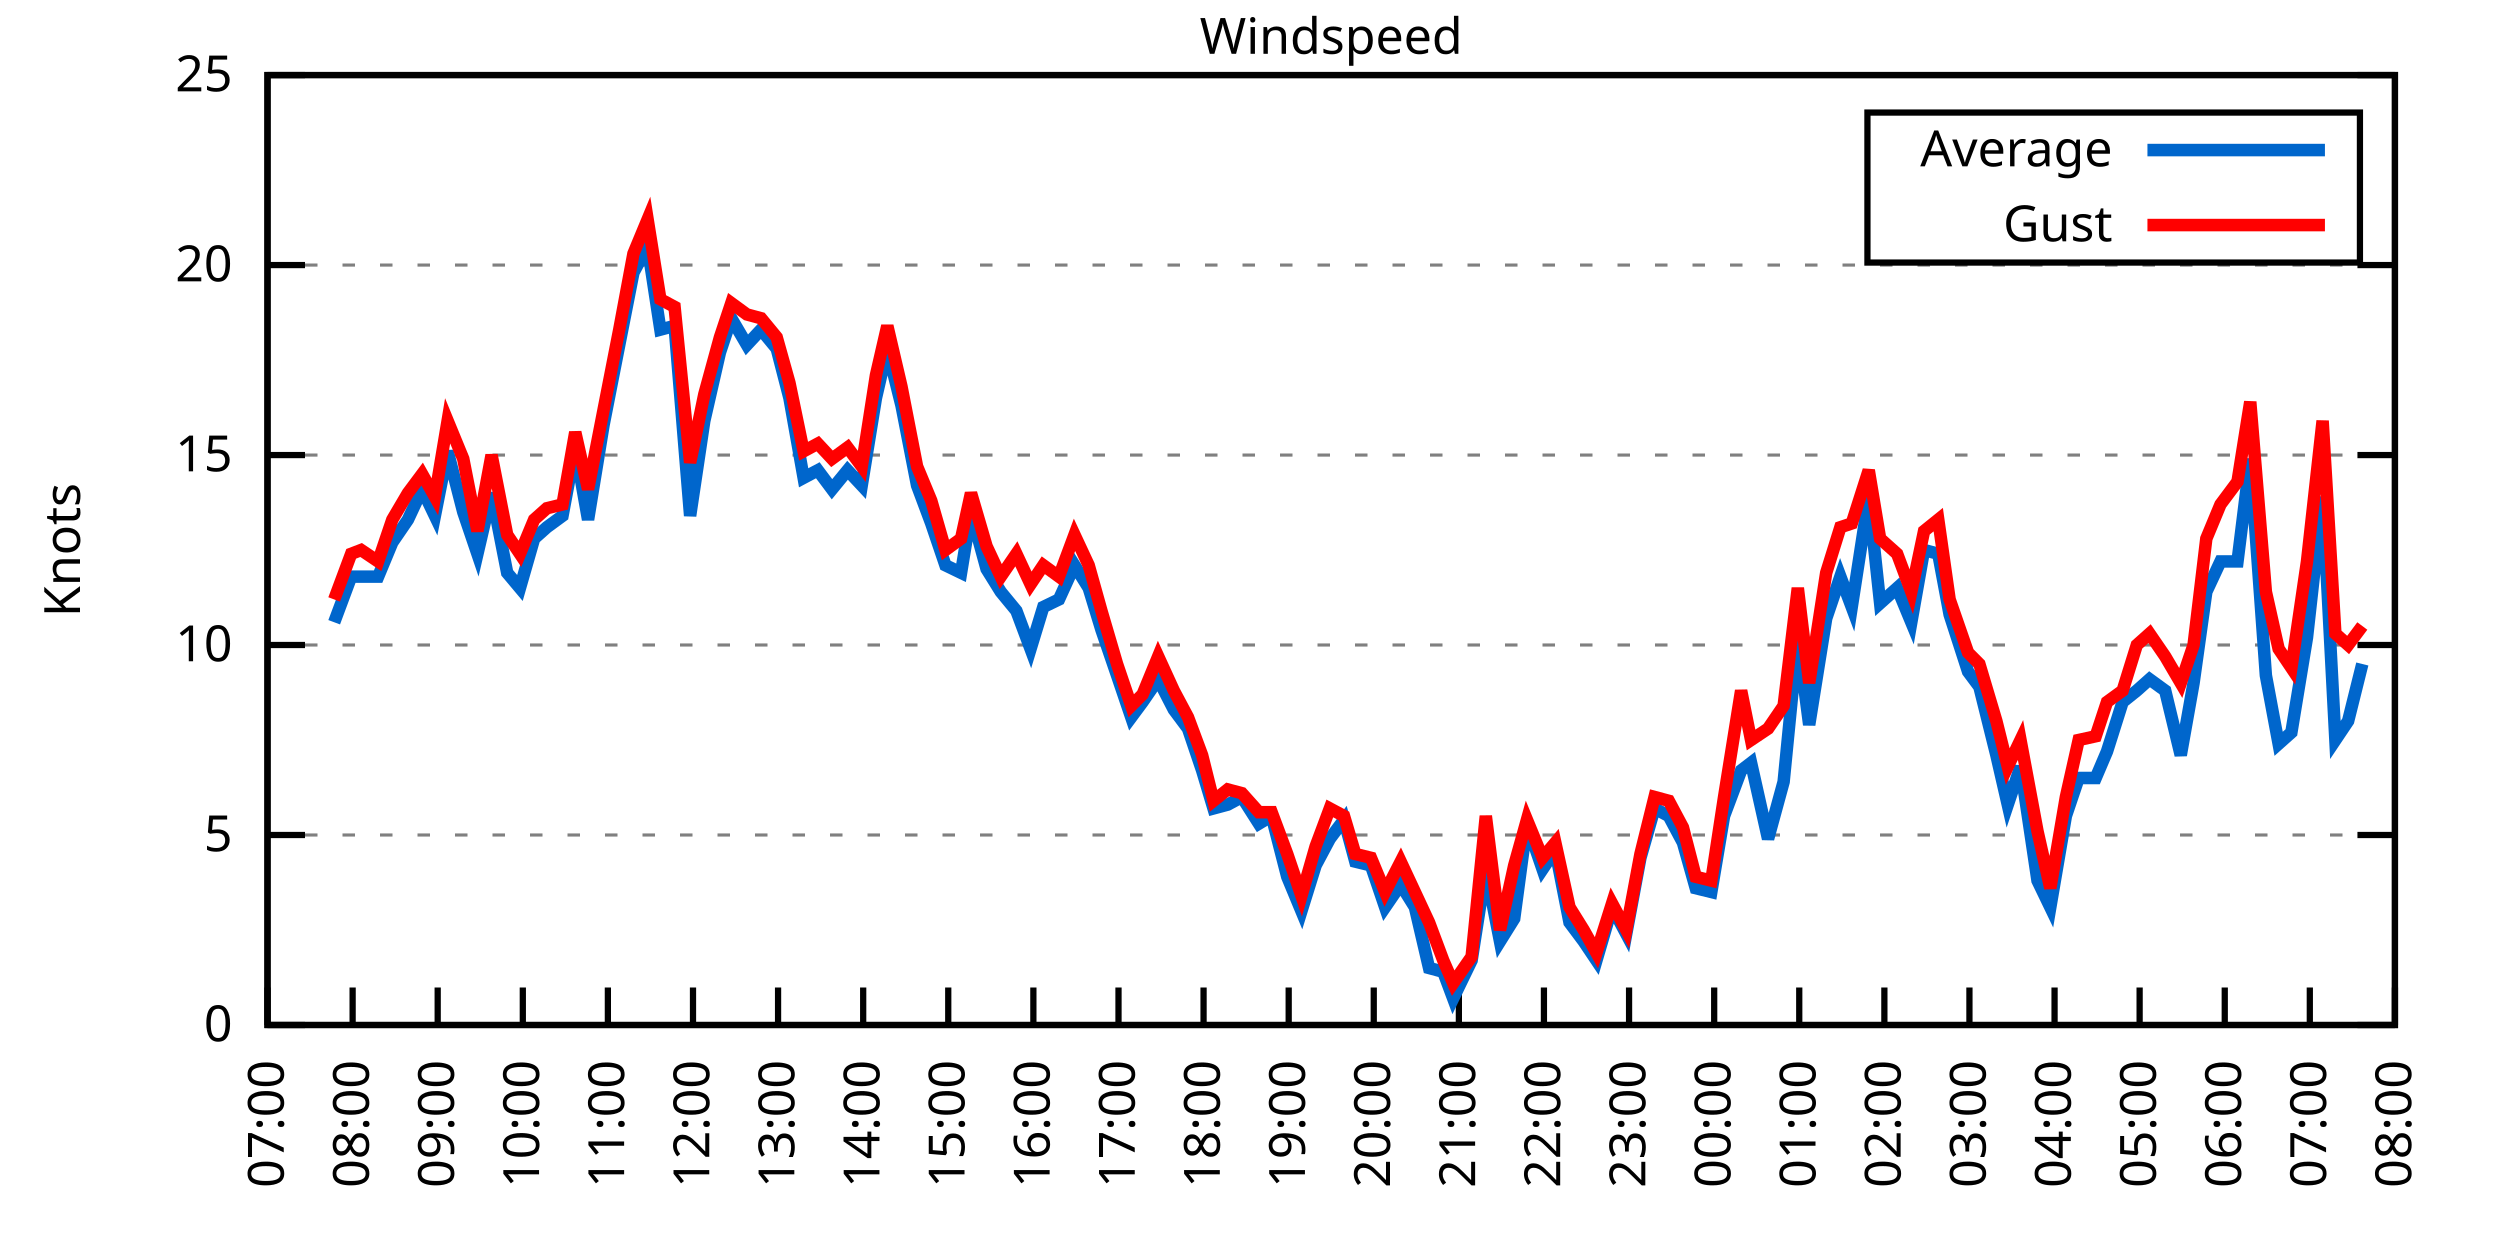
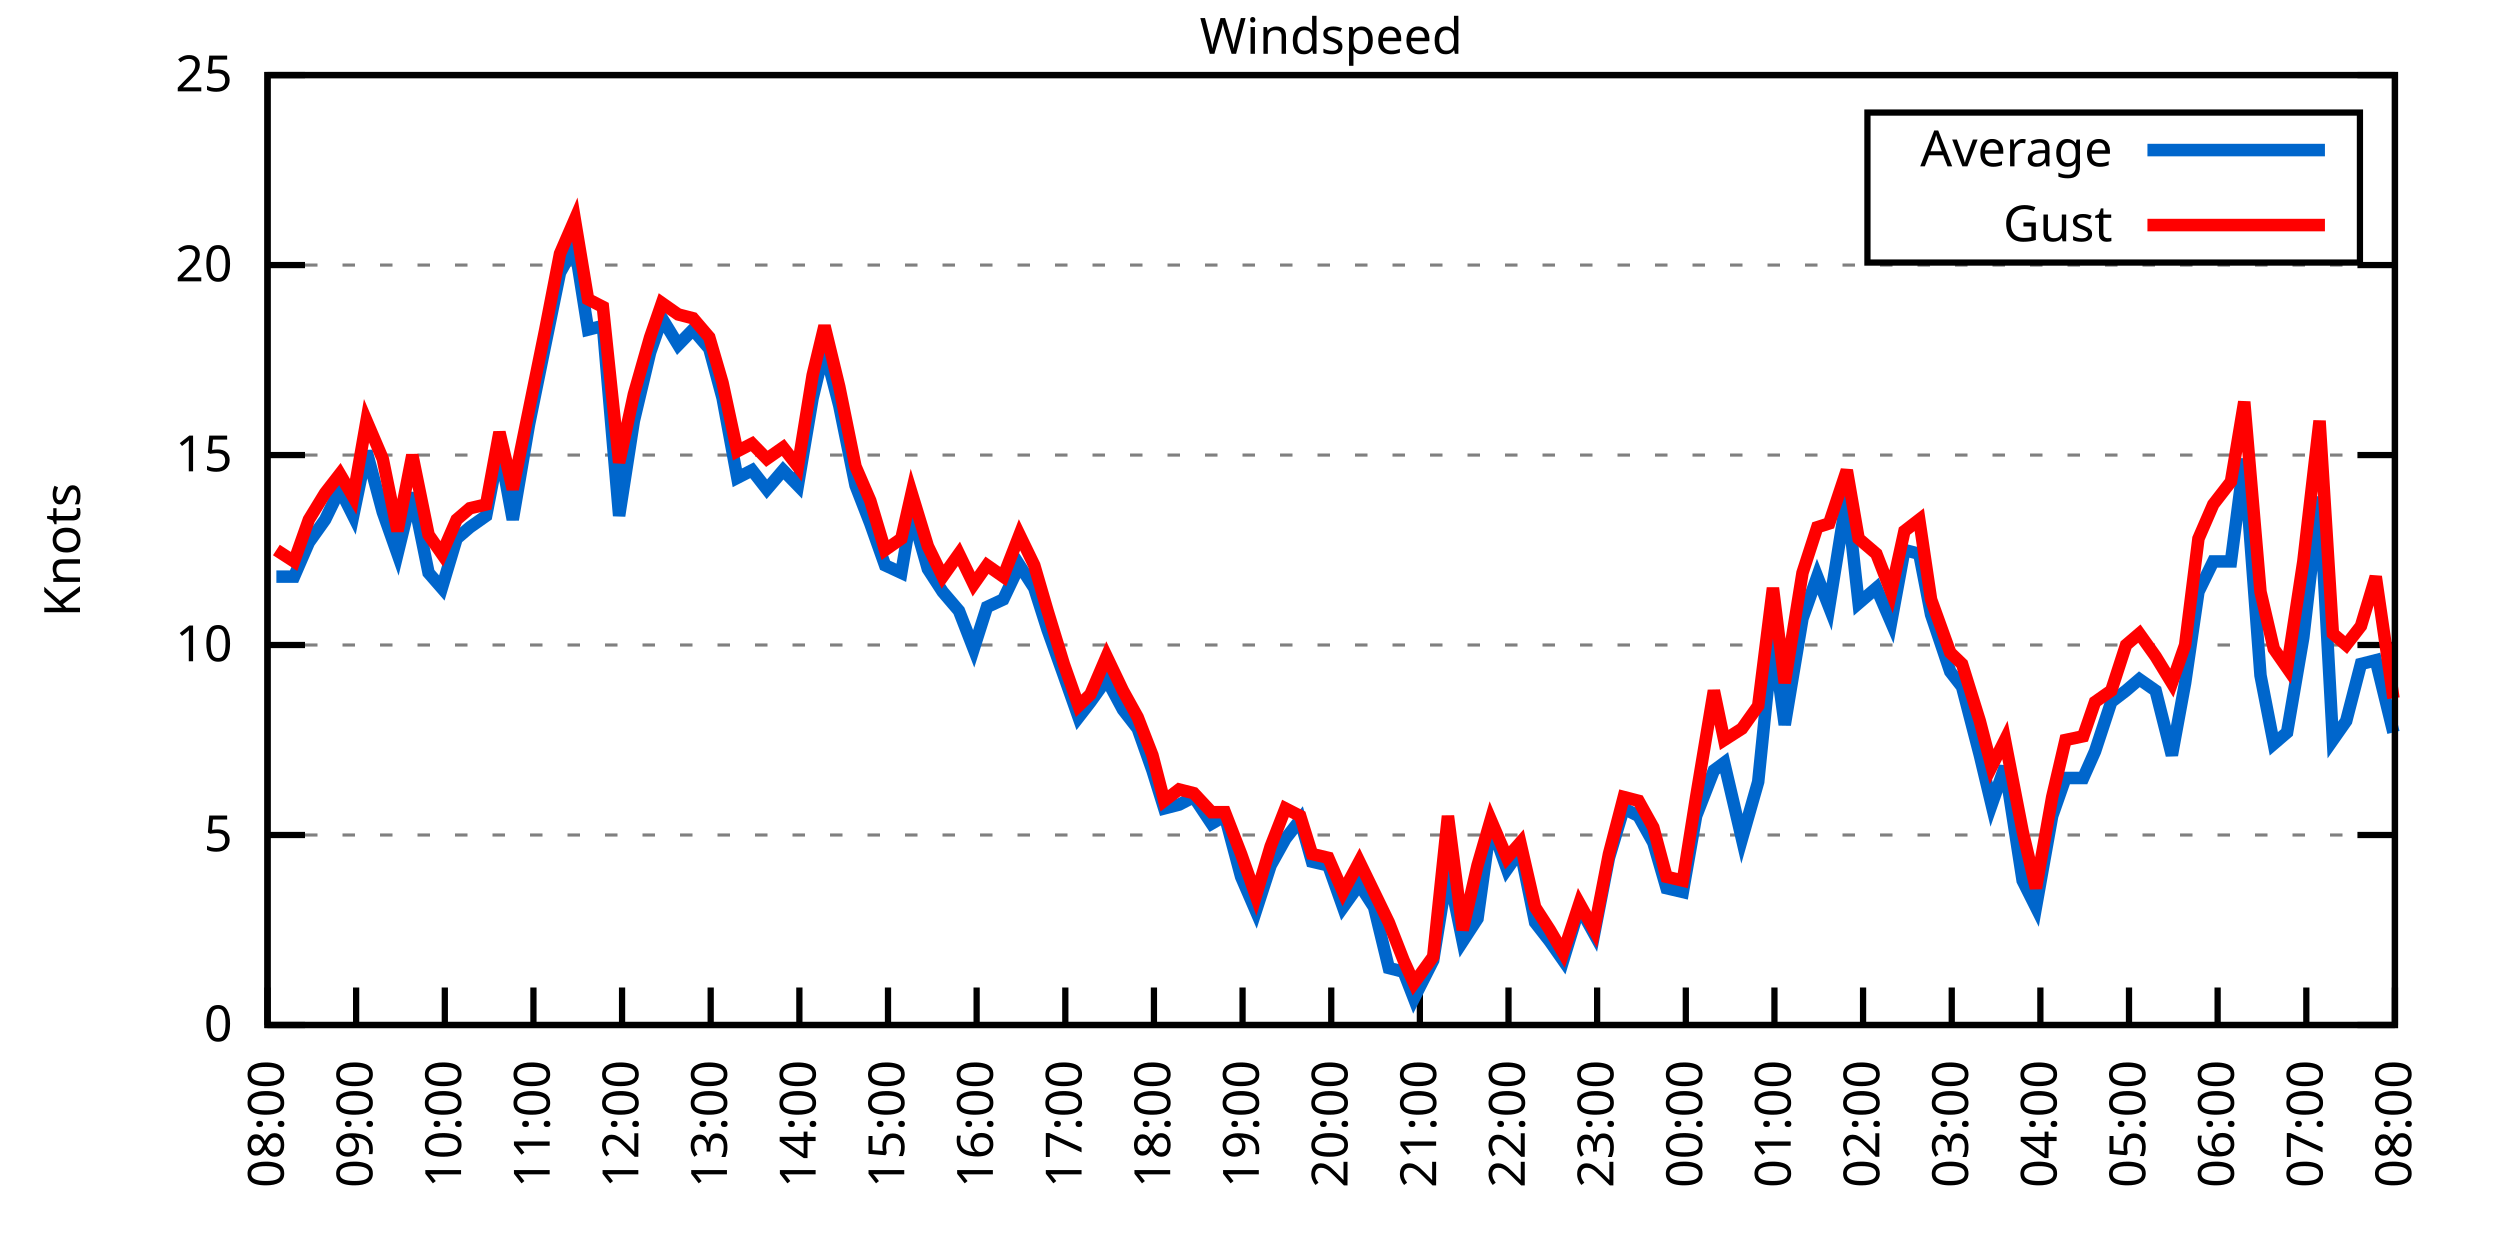
<svg xmlns="http://www.w3.org/2000/svg" xmlns:xlink="http://www.w3.org/1999/xlink" width="400" height="200" viewBox="0 0 400 200">
  <g id="gnuplot_canvas">
    <rect x="0" y="0" width="400" height="200" fill="none" />
    <defs>
      <circle id="gpDot" r="0.5" stroke-width="0.5" stroke="currentColor" />
      <path id="gpPt0" stroke-width="0.333" stroke="currentColor" d="M-1,0 h2 M0,-1 v2" />
      <path id="gpPt1" stroke-width="0.333" stroke="currentColor" d="M-1,-1 L1,1 M1,-1 L-1,1" />
      <path id="gpPt2" stroke-width="0.333" stroke="currentColor" d="M-1,0 L1,0 M0,-1 L0,1 M-1,-1 L1,1 M-1,1 L1,-1" />
      <rect id="gpPt3" stroke-width="0.333" stroke="currentColor" x="-1" y="-1" width="2" height="2" />
      <rect id="gpPt4" stroke-width="0.333" stroke="currentColor" fill="currentColor" x="-1" y="-1" width="2" height="2" />
      <circle id="gpPt5" stroke-width="0.333" stroke="currentColor" cx="0" cy="0" r="1" />
      <use xlink:href="#gpPt5" id="gpPt6" fill="currentColor" stroke="none" />
      <path id="gpPt7" stroke-width="0.333" stroke="currentColor" d="M0,-1.33 L-1.33,0.67 L1.33,0.67 z" />
      <use xlink:href="#gpPt7" id="gpPt8" fill="currentColor" stroke="none" />
      <use xlink:href="#gpPt7" id="gpPt9" stroke="currentColor" transform="rotate(180)" />
      <use xlink:href="#gpPt9" id="gpPt10" fill="currentColor" stroke="none" />
      <use xlink:href="#gpPt3" id="gpPt11" stroke="currentColor" transform="rotate(45)" />
      <use xlink:href="#gpPt11" id="gpPt12" fill="currentColor" stroke="none" />
      <path id="gpPt13" stroke-width="0.333" stroke="currentColor" d="M0,1.330 L1.265,0.411 L0.782,-1.067 L-0.782,-1.076 L-1.265,0.411 z" />
      <use xlink:href="#gpPt13" id="gpPt14" fill="currentColor" stroke="none" />
      <filter id="textbox" filterUnits="objectBoundingBox" x="0" y="0" height="1" width="1">
        <feFlood flood-color="white" flood-opacity="1" result="bgnd" />
        <feComposite in="SourceGraphic" in2="bgnd" operator="atop" />
      </filter>
      <filter id="greybox" filterUnits="objectBoundingBox" x="0" y="0" height="1" width="1">
        <feFlood flood-color="lightgrey" flood-opacity="1" result="grey" />
        <feComposite in="SourceGraphic" in2="grey" operator="atop" />
      </filter>
    </defs>
    <g fill="none" color="white" stroke="currentColor" stroke-width="1.00" stroke-linecap="butt" stroke-linejoin="miter">
</g>
    <g fill="none" color="black" stroke="currentColor" stroke-width="1.00" stroke-linecap="butt" stroke-linejoin="miter">
      <g stroke="none" shape-rendering="crispEdges">
        <polygon fill="rgb(255, 255, 255)" points="42.80,164.00 383.18,164.00 383.18,12.02 42.80,12.02 " />
      </g>
    </g>
    <g fill="none" color="black" stroke="currentColor" stroke-width="1.00" stroke-linecap="butt" stroke-linejoin="miter">
</g>
    <g fill="none" color="black" stroke="black" stroke-width="0.50" stroke-linecap="butt" stroke-linejoin="miter">
</g>
    <g fill="none" color="gray" stroke="currentColor" stroke-width="0.50" stroke-linecap="butt" stroke-linejoin="miter">
      <path stroke="gray" stroke-dasharray="2,4" class="gridline" d="M42.80,164.00 L383.19,164.00  " />
    </g>
    <g fill="none" color="gray" stroke="gray" stroke-width="1.00" stroke-linecap="butt" stroke-linejoin="miter">
</g>
    <g fill="none" color="black" stroke="currentColor" stroke-width="1.00" stroke-linecap="butt" stroke-linejoin="miter">
      <path stroke="black" d="M42.80,164.00 L48.80,164.00 M383.19,164.00 L377.19,164.00  " />
      <g transform="translate(37.20,166.60)" stroke="none" fill="black" font-family="Sans" font-size="8.00" text-anchor="end">
        <text>
          <tspan font-family="Sans"> 0</tspan>
        </text>
      </g>
    </g>
    <g fill="none" color="black" stroke="currentColor" stroke-width="1.00" stroke-linecap="butt" stroke-linejoin="miter">
</g>
    <g fill="none" color="black" stroke="black" stroke-width="0.50" stroke-linecap="butt" stroke-linejoin="miter">
</g>
    <g fill="none" color="gray" stroke="currentColor" stroke-width="0.50" stroke-linecap="butt" stroke-linejoin="miter">
      <path stroke="gray" stroke-dasharray="2,4" class="gridline" d="M42.80,133.60 L383.19,133.60  " />
    </g>
    <g fill="none" color="gray" stroke="gray" stroke-width="1.00" stroke-linecap="butt" stroke-linejoin="miter">
</g>
    <g fill="none" color="black" stroke="currentColor" stroke-width="1.00" stroke-linecap="butt" stroke-linejoin="miter">
      <path stroke="black" d="M42.80,133.60 L48.80,133.60 M383.19,133.60 L377.19,133.60  " />
      <g transform="translate(37.20,136.20)" stroke="none" fill="black" font-family="Sans" font-size="8.00" text-anchor="end">
        <text>
          <tspan font-family="Sans"> 5</tspan>
        </text>
      </g>
    </g>
    <g fill="none" color="black" stroke="currentColor" stroke-width="1.00" stroke-linecap="butt" stroke-linejoin="miter">
</g>
    <g fill="none" color="black" stroke="black" stroke-width="0.50" stroke-linecap="butt" stroke-linejoin="miter">
</g>
    <g fill="none" color="gray" stroke="currentColor" stroke-width="0.50" stroke-linecap="butt" stroke-linejoin="miter">
      <path stroke="gray" stroke-dasharray="2,4" class="gridline" d="M42.80,103.20 L383.19,103.20  " />
    </g>
    <g fill="none" color="gray" stroke="gray" stroke-width="1.00" stroke-linecap="butt" stroke-linejoin="miter">
</g>
    <g fill="none" color="black" stroke="currentColor" stroke-width="1.00" stroke-linecap="butt" stroke-linejoin="miter">
      <path stroke="black" d="M42.80,103.20 L48.80,103.20 M383.19,103.20 L377.19,103.20  " />
      <g transform="translate(37.20,105.80)" stroke="none" fill="black" font-family="Sans" font-size="8.00" text-anchor="end">
        <text>
          <tspan font-family="Sans"> 10</tspan>
        </text>
      </g>
    </g>
    <g fill="none" color="black" stroke="currentColor" stroke-width="1.00" stroke-linecap="butt" stroke-linejoin="miter">
</g>
    <g fill="none" color="black" stroke="black" stroke-width="0.50" stroke-linecap="butt" stroke-linejoin="miter">
</g>
    <g fill="none" color="gray" stroke="currentColor" stroke-width="0.50" stroke-linecap="butt" stroke-linejoin="miter">
      <path stroke="gray" stroke-dasharray="2,4" class="gridline" d="M42.80,72.81 L383.19,72.81  " />
    </g>
    <g fill="none" color="gray" stroke="gray" stroke-width="1.00" stroke-linecap="butt" stroke-linejoin="miter">
</g>
    <g fill="none" color="black" stroke="currentColor" stroke-width="1.00" stroke-linecap="butt" stroke-linejoin="miter">
      <path stroke="black" d="M42.80,72.81 L48.80,72.81 M383.19,72.81 L377.19,72.81  " />
      <g transform="translate(37.20,75.41)" stroke="none" fill="black" font-family="Sans" font-size="8.00" text-anchor="end">
        <text>
          <tspan font-family="Sans"> 15</tspan>
        </text>
      </g>
    </g>
    <g fill="none" color="black" stroke="currentColor" stroke-width="1.00" stroke-linecap="butt" stroke-linejoin="miter">
</g>
    <g fill="none" color="black" stroke="black" stroke-width="0.50" stroke-linecap="butt" stroke-linejoin="miter">
</g>
    <g fill="none" color="gray" stroke="currentColor" stroke-width="0.50" stroke-linecap="butt" stroke-linejoin="miter">
      <path stroke="gray" stroke-dasharray="2,4" class="gridline" d="M42.80,42.41 L383.19,42.41  " />
    </g>
    <g fill="none" color="gray" stroke="gray" stroke-width="1.00" stroke-linecap="butt" stroke-linejoin="miter">
</g>
    <g fill="none" color="black" stroke="currentColor" stroke-width="1.00" stroke-linecap="butt" stroke-linejoin="miter">
      <path stroke="black" d="M42.80,42.41 L48.80,42.41 M383.19,42.41 L377.19,42.41  " />
      <g transform="translate(37.20,45.01)" stroke="none" fill="black" font-family="Sans" font-size="8.00" text-anchor="end">
        <text>
          <tspan font-family="Sans"> 20</tspan>
        </text>
      </g>
    </g>
    <g fill="none" color="black" stroke="currentColor" stroke-width="1.00" stroke-linecap="butt" stroke-linejoin="miter">
</g>
    <g fill="none" color="black" stroke="black" stroke-width="0.50" stroke-linecap="butt" stroke-linejoin="miter">
</g>
    <g fill="none" color="gray" stroke="currentColor" stroke-width="0.50" stroke-linecap="butt" stroke-linejoin="miter">
      <path stroke="gray" stroke-dasharray="2,4" class="gridline" d="M42.80,12.01 L383.19,12.01  " />
    </g>
    <g fill="none" color="gray" stroke="gray" stroke-width="1.00" stroke-linecap="butt" stroke-linejoin="miter">
</g>
    <g fill="none" color="black" stroke="currentColor" stroke-width="1.00" stroke-linecap="butt" stroke-linejoin="miter">
      <path stroke="black" d="M42.80,12.01 L48.80,12.01 M383.19,12.01 L377.19,12.01  " />
      <g transform="translate(37.20,14.61)" stroke="none" fill="black" font-family="Sans" font-size="8.00" text-anchor="end">
        <text>
          <tspan font-family="Sans"> 25</tspan>
        </text>
      </g>
    </g>
    <g fill="none" color="black" stroke="currentColor" stroke-width="1.00" stroke-linecap="butt" stroke-linejoin="miter">
      <path stroke="black" d="M42.80,164.00 L42.80,158.00  " />
      <g transform="translate(45.40,169.60) rotate(270.00)" stroke="none" fill="black" font-family="Sans" font-size="8.00" text-anchor="end">
        <text>
-           <tspan font-family="Sans">07:00</tspan>
-         </text>
-       </g>
-     </g>
-     <g fill="none" color="black" stroke="currentColor" stroke-width="1.00" stroke-linecap="butt" stroke-linejoin="miter">
-       <path stroke="black" d="M56.42,164.00 L56.42,158.00  " />
-       <g transform="translate(59.02,169.60) rotate(270.00)" stroke="none" fill="black" font-family="Sans" font-size="8.00" text-anchor="end">
-         <text>
          <tspan font-family="Sans">08:00</tspan>
        </text>
      </g>
    </g>
    <g fill="none" color="black" stroke="currentColor" stroke-width="1.00" stroke-linecap="butt" stroke-linejoin="miter">
-       <path stroke="black" d="M70.03,164.00 L70.03,158.00  " />
-       <g transform="translate(72.63,169.60) rotate(270.00)" stroke="none" fill="black" font-family="Sans" font-size="8.00" text-anchor="end">
+       <path stroke="black" d="M56.98,164.00 L56.98,158.00  " />
+       <g transform="translate(59.58,169.60) rotate(270.00)" stroke="none" fill="black" font-family="Sans" font-size="8.00" text-anchor="end">
        <text>
          <tspan font-family="Sans">09:00</tspan>
        </text>
      </g>
    </g>
    <g fill="none" color="black" stroke="currentColor" stroke-width="1.00" stroke-linecap="butt" stroke-linejoin="miter">
-       <path stroke="black" d="M83.65,164.00 L83.65,158.00  " />
-       <g transform="translate(86.25,169.60) rotate(270.00)" stroke="none" fill="black" font-family="Sans" font-size="8.00" text-anchor="end">
+       <path stroke="black" d="M71.17,164.00 L71.17,158.00  " />
+       <g transform="translate(73.77,169.60) rotate(270.00)" stroke="none" fill="black" font-family="Sans" font-size="8.00" text-anchor="end">
        <text>
          <tspan font-family="Sans">10:00</tspan>
        </text>
      </g>
    </g>
    <g fill="none" color="black" stroke="currentColor" stroke-width="1.00" stroke-linecap="butt" stroke-linejoin="miter">
-       <path stroke="black" d="M97.26,164.00 L97.26,158.00  " />
-       <g transform="translate(99.86,169.60) rotate(270.00)" stroke="none" fill="black" font-family="Sans" font-size="8.00" text-anchor="end">
+       <path stroke="black" d="M85.35,164.00 L85.35,158.00  " />
+       <g transform="translate(87.95,169.60) rotate(270.00)" stroke="none" fill="black" font-family="Sans" font-size="8.00" text-anchor="end">
        <text>
          <tspan font-family="Sans">11:00</tspan>
        </text>
      </g>
    </g>
    <g fill="none" color="black" stroke="currentColor" stroke-width="1.00" stroke-linecap="butt" stroke-linejoin="miter">
-       <path stroke="black" d="M110.88,164.00 L110.88,158.00  " />
-       <g transform="translate(113.48,169.60) rotate(270.00)" stroke="none" fill="black" font-family="Sans" font-size="8.00" text-anchor="end">
+       <path stroke="black" d="M99.53,164.00 L99.53,158.00  " />
+       <g transform="translate(102.13,169.60) rotate(270.00)" stroke="none" fill="black" font-family="Sans" font-size="8.00" text-anchor="end">
        <text>
          <tspan font-family="Sans">12:00</tspan>
        </text>
      </g>
    </g>
    <g fill="none" color="black" stroke="currentColor" stroke-width="1.00" stroke-linecap="butt" stroke-linejoin="miter">
-       <path stroke="black" d="M124.49,164.00 L124.49,158.00  " />
-       <g transform="translate(127.09,169.60) rotate(270.00)" stroke="none" fill="black" font-family="Sans" font-size="8.00" text-anchor="end">
+       <path stroke="black" d="M113.71,164.00 L113.71,158.00  " />
+       <g transform="translate(116.31,169.60) rotate(270.00)" stroke="none" fill="black" font-family="Sans" font-size="8.00" text-anchor="end">
        <text>
          <tspan font-family="Sans">13:00</tspan>
        </text>
      </g>
    </g>
    <g fill="none" color="black" stroke="currentColor" stroke-width="1.00" stroke-linecap="butt" stroke-linejoin="miter">
-       <path stroke="black" d="M138.11,164.00 L138.11,158.00  " />
-       <g transform="translate(140.71,169.60) rotate(270.00)" stroke="none" fill="black" font-family="Sans" font-size="8.00" text-anchor="end">
+       <path stroke="black" d="M127.90,164.00 L127.90,158.00  " />
+       <g transform="translate(130.50,169.60) rotate(270.00)" stroke="none" fill="black" font-family="Sans" font-size="8.00" text-anchor="end">
        <text>
          <tspan font-family="Sans">14:00</tspan>
        </text>
      </g>
    </g>
    <g fill="none" color="black" stroke="currentColor" stroke-width="1.00" stroke-linecap="butt" stroke-linejoin="miter">
-       <path stroke="black" d="M151.72,164.00 L151.72,158.00  " />
-       <g transform="translate(154.32,169.60) rotate(270.00)" stroke="none" fill="black" font-family="Sans" font-size="8.00" text-anchor="end">
+       <path stroke="black" d="M142.08,164.00 L142.08,158.00  " />
+       <g transform="translate(144.68,169.60) rotate(270.00)" stroke="none" fill="black" font-family="Sans" font-size="8.00" text-anchor="end">
        <text>
          <tspan font-family="Sans">15:00</tspan>
        </text>
      </g>
    </g>
    <g fill="none" color="black" stroke="currentColor" stroke-width="1.00" stroke-linecap="butt" stroke-linejoin="miter">
-       <path stroke="black" d="M165.34,164.00 L165.34,158.00  " />
-       <g transform="translate(167.94,169.60) rotate(270.00)" stroke="none" fill="black" font-family="Sans" font-size="8.00" text-anchor="end">
+       <path stroke="black" d="M156.26,164.00 L156.26,158.00  " />
+       <g transform="translate(158.86,169.60) rotate(270.00)" stroke="none" fill="black" font-family="Sans" font-size="8.00" text-anchor="end">
        <text>
          <tspan font-family="Sans">16:00</tspan>
        </text>
      </g>
    </g>
    <g fill="none" color="black" stroke="currentColor" stroke-width="1.00" stroke-linecap="butt" stroke-linejoin="miter">
-       <path stroke="black" d="M178.96,164.00 L178.96,158.00  " />
-       <g transform="translate(181.56,169.60) rotate(270.00)" stroke="none" fill="black" font-family="Sans" font-size="8.00" text-anchor="end">
+       <path stroke="black" d="M170.45,164.00 L170.45,158.00  " />
+       <g transform="translate(173.05,169.60) rotate(270.00)" stroke="none" fill="black" font-family="Sans" font-size="8.00" text-anchor="end">
        <text>
          <tspan font-family="Sans">17:00</tspan>
        </text>
      </g>
    </g>
    <g fill="none" color="black" stroke="currentColor" stroke-width="1.00" stroke-linecap="butt" stroke-linejoin="miter">
-       <path stroke="black" d="M192.57,164.00 L192.57,158.00  " />
-       <g transform="translate(195.17,169.60) rotate(270.00)" stroke="none" fill="black" font-family="Sans" font-size="8.00" text-anchor="end">
+       <path stroke="black" d="M184.63,164.00 L184.63,158.00  " />
+       <g transform="translate(187.23,169.60) rotate(270.00)" stroke="none" fill="black" font-family="Sans" font-size="8.00" text-anchor="end">
        <text>
          <tspan font-family="Sans">18:00</tspan>
        </text>
      </g>
    </g>
    <g fill="none" color="black" stroke="currentColor" stroke-width="1.00" stroke-linecap="butt" stroke-linejoin="miter">
-       <path stroke="black" d="M206.19,164.00 L206.19,158.00  " />
-       <g transform="translate(208.79,169.60) rotate(270.00)" stroke="none" fill="black" font-family="Sans" font-size="8.00" text-anchor="end">
+       <path stroke="black" d="M198.81,164.00 L198.81,158.00  " />
+       <g transform="translate(201.41,169.60) rotate(270.00)" stroke="none" fill="black" font-family="Sans" font-size="8.00" text-anchor="end">
        <text>
          <tspan font-family="Sans">19:00</tspan>
        </text>
      </g>
    </g>
    <g fill="none" color="black" stroke="currentColor" stroke-width="1.00" stroke-linecap="butt" stroke-linejoin="miter">
-       <path stroke="black" d="M219.80,164.00 L219.80,158.00  " />
-       <g transform="translate(222.40,169.60) rotate(270.00)" stroke="none" fill="black" font-family="Sans" font-size="8.00" text-anchor="end">
+       <path stroke="black" d="M213.00,164.00 L213.00,158.00  " />
+       <g transform="translate(215.60,169.60) rotate(270.00)" stroke="none" fill="black" font-family="Sans" font-size="8.00" text-anchor="end">
        <text>
          <tspan font-family="Sans">20:00</tspan>
        </text>
      </g>
    </g>
    <g fill="none" color="black" stroke="currentColor" stroke-width="1.00" stroke-linecap="butt" stroke-linejoin="miter">
-       <path stroke="black" d="M233.42,164.00 L233.42,158.00  " />
-       <g transform="translate(236.02,169.60) rotate(270.00)" stroke="none" fill="black" font-family="Sans" font-size="8.00" text-anchor="end">
+       <path stroke="black" d="M227.18,164.00 L227.18,158.00  " />
+       <g transform="translate(229.78,169.60) rotate(270.00)" stroke="none" fill="black" font-family="Sans" font-size="8.00" text-anchor="end">
        <text>
          <tspan font-family="Sans">21:00</tspan>
        </text>
      </g>
    </g>
    <g fill="none" color="black" stroke="currentColor" stroke-width="1.00" stroke-linecap="butt" stroke-linejoin="miter">
-       <path stroke="black" d="M247.03,164.00 L247.03,158.00  " />
-       <g transform="translate(249.63,169.60) rotate(270.00)" stroke="none" fill="black" font-family="Sans" font-size="8.00" text-anchor="end">
+       <path stroke="black" d="M241.36,164.00 L241.36,158.00  " />
+       <g transform="translate(243.96,169.60) rotate(270.00)" stroke="none" fill="black" font-family="Sans" font-size="8.00" text-anchor="end">
        <text>
          <tspan font-family="Sans">22:00</tspan>
        </text>
      </g>
    </g>
    <g fill="none" color="black" stroke="currentColor" stroke-width="1.00" stroke-linecap="butt" stroke-linejoin="miter">
-       <path stroke="black" d="M260.65,164.00 L260.65,158.00  " />
-       <g transform="translate(263.25,169.60) rotate(270.00)" stroke="none" fill="black" font-family="Sans" font-size="8.00" text-anchor="end">
+       <path stroke="black" d="M255.54,164.00 L255.54,158.00  " />
+       <g transform="translate(258.14,169.60) rotate(270.00)" stroke="none" fill="black" font-family="Sans" font-size="8.00" text-anchor="end">
        <text>
          <tspan font-family="Sans">23:00</tspan>
        </text>
      </g>
    </g>
    <g fill="none" color="black" stroke="currentColor" stroke-width="1.00" stroke-linecap="butt" stroke-linejoin="miter">
-       <path stroke="black" d="M274.27,164.00 L274.27,158.00  " />
-       <g transform="translate(276.87,169.60) rotate(270.00)" stroke="none" fill="black" font-family="Sans" font-size="8.00" text-anchor="end">
+       <path stroke="black" d="M269.73,164.00 L269.73,158.00  " />
+       <g transform="translate(272.33,169.60) rotate(270.00)" stroke="none" fill="black" font-family="Sans" font-size="8.00" text-anchor="end">
        <text>
          <tspan font-family="Sans">00:00</tspan>
        </text>
      </g>
    </g>
    <g fill="none" color="black" stroke="currentColor" stroke-width="1.00" stroke-linecap="butt" stroke-linejoin="miter">
-       <path stroke="black" d="M287.88,164.00 L287.88,158.00  " />
-       <g transform="translate(290.48,169.60) rotate(270.00)" stroke="none" fill="black" font-family="Sans" font-size="8.00" text-anchor="end">
+       <path stroke="black" d="M283.91,164.00 L283.91,158.00  " />
+       <g transform="translate(286.51,169.60) rotate(270.00)" stroke="none" fill="black" font-family="Sans" font-size="8.00" text-anchor="end">
        <text>
          <tspan font-family="Sans">01:00</tspan>
        </text>
      </g>
    </g>
    <g fill="none" color="black" stroke="currentColor" stroke-width="1.00" stroke-linecap="butt" stroke-linejoin="miter">
-       <path stroke="black" d="M301.50,164.00 L301.50,158.00  " />
-       <g transform="translate(304.10,169.60) rotate(270.00)" stroke="none" fill="black" font-family="Sans" font-size="8.00" text-anchor="end">
+       <path stroke="black" d="M298.09,164.00 L298.09,158.00  " />
+       <g transform="translate(300.69,169.60) rotate(270.00)" stroke="none" fill="black" font-family="Sans" font-size="8.00" text-anchor="end">
        <text>
          <tspan font-family="Sans">02:00</tspan>
        </text>
      </g>
    </g>
    <g fill="none" color="black" stroke="currentColor" stroke-width="1.00" stroke-linecap="butt" stroke-linejoin="miter">
-       <path stroke="black" d="M315.11,164.00 L315.11,158.00  " />
-       <g transform="translate(317.71,169.60) rotate(270.00)" stroke="none" fill="black" font-family="Sans" font-size="8.00" text-anchor="end">
+       <path stroke="black" d="M312.28,164.00 L312.28,158.00  " />
+       <g transform="translate(314.88,169.60) rotate(270.00)" stroke="none" fill="black" font-family="Sans" font-size="8.00" text-anchor="end">
        <text>
          <tspan font-family="Sans">03:00</tspan>
        </text>
      </g>
    </g>
    <g fill="none" color="black" stroke="currentColor" stroke-width="1.00" stroke-linecap="butt" stroke-linejoin="miter">
-       <path stroke="black" d="M328.73,164.00 L328.73,158.00  " />
-       <g transform="translate(331.33,169.60) rotate(270.00)" stroke="none" fill="black" font-family="Sans" font-size="8.00" text-anchor="end">
+       <path stroke="black" d="M326.46,164.00 L326.46,158.00  " />
+       <g transform="translate(329.06,169.60) rotate(270.00)" stroke="none" fill="black" font-family="Sans" font-size="8.00" text-anchor="end">
        <text>
          <tspan font-family="Sans">04:00</tspan>
        </text>
      </g>
    </g>
    <g fill="none" color="black" stroke="currentColor" stroke-width="1.00" stroke-linecap="butt" stroke-linejoin="miter">
-       <path stroke="black" d="M342.34,164.00 L342.34,158.00  " />
-       <g transform="translate(344.94,169.60) rotate(270.00)" stroke="none" fill="black" font-family="Sans" font-size="8.00" text-anchor="end">
+       <path stroke="black" d="M340.64,164.00 L340.64,158.00  " />
+       <g transform="translate(343.24,169.60) rotate(270.00)" stroke="none" fill="black" font-family="Sans" font-size="8.00" text-anchor="end">
        <text>
          <tspan font-family="Sans">05:00</tspan>
        </text>
      </g>
    </g>
    <g fill="none" color="black" stroke="currentColor" stroke-width="1.00" stroke-linecap="butt" stroke-linejoin="miter">
-       <path stroke="black" d="M355.96,164.00 L355.96,158.00  " />
-       <g transform="translate(358.56,169.60) rotate(270.00)" stroke="none" fill="black" font-family="Sans" font-size="8.00" text-anchor="end">
+       <path stroke="black" d="M354.82,164.00 L354.82,158.00  " />
+       <g transform="translate(357.42,169.60) rotate(270.00)" stroke="none" fill="black" font-family="Sans" font-size="8.00" text-anchor="end">
        <text>
          <tspan font-family="Sans">06:00</tspan>
        </text>
      </g>
    </g>
    <g fill="none" color="black" stroke="currentColor" stroke-width="1.00" stroke-linecap="butt" stroke-linejoin="miter">
-       <path stroke="black" d="M369.57,164.00 L369.57,158.00  " />
-       <g transform="translate(372.17,169.60) rotate(270.00)" stroke="none" fill="black" font-family="Sans" font-size="8.00" text-anchor="end">
+       <path stroke="black" d="M369.01,164.00 L369.01,158.00  " />
+       <g transform="translate(371.61,169.60) rotate(270.00)" stroke="none" fill="black" font-family="Sans" font-size="8.00" text-anchor="end">
        <text>
          <tspan font-family="Sans">07:00</tspan>
        </text>
      </g>
    </g>
    <g fill="none" color="black" stroke="currentColor" stroke-width="1.00" stroke-linecap="butt" stroke-linejoin="miter">
      <path stroke="black" d="M383.19,164.00 L383.19,158.00  " />
      <g transform="translate(385.79,169.60) rotate(270.00)" stroke="none" fill="black" font-family="Sans" font-size="8.00" text-anchor="end">
        <text>
          <tspan font-family="Sans">08:00</tspan>
        </text>
      </g>
    </g>
    <g fill="none" color="black" stroke="currentColor" stroke-width="1.00" stroke-linecap="butt" stroke-linejoin="miter">
</g>
    <g fill="none" color="black" stroke="currentColor" stroke-width="1.00" stroke-linecap="butt" stroke-linejoin="miter">
      <path stroke="black" d="M42.80,12.01 L42.80,164.00 L383.19,164.00 L383.19,12.01 L42.80,12.01 Z  " />
    </g>
    <g fill="none" color="black" stroke="currentColor" stroke-width="1.00" stroke-linecap="butt" stroke-linejoin="miter">
</g>
    <g fill="none" color="black" stroke="currentColor" stroke-width="1.00" stroke-linecap="butt" stroke-linejoin="miter">
      <path stroke="black" d="M298.79,42.01 L298.79,18.01 L377.59,18.01 L377.59,42.01 L298.79,42.01 Z  " />
    </g>
    <g id="Windspeed_plot_1">
      <g fill="none" color="white" stroke="black" stroke-width="2.00" stroke-linecap="butt" stroke-linejoin="miter">
</g>
      <g fill="none" color="black" stroke="currentColor" stroke-width="2.00" stroke-linecap="butt" stroke-linejoin="miter">
        <g transform="translate(337.99,26.61)" stroke="none" fill="black" font-family="Sans" font-size="8.00" text-anchor="end">
          <text>
            <tspan font-family="Sans">Average</tspan>
          </text>
        </g>
      </g>
      <g fill="none" color="black" stroke="currentColor" stroke-width="2.00" stroke-linecap="butt" stroke-linejoin="miter">
-         <path stroke="rgb(  0, 102, 204)" d="M343.59,24.01 L371.99,24.01 M53.47,99.56 L56.19,92.26 L57.78,92.26 L60.50,92.26 L62.77,86.79 L65.27,83.14   L67.54,78.28 L69.58,82.53 L71.62,72.20 L74.12,81.93 L76.39,88.61 L78.65,78.89 L81.15,91.65 L83.19,94.08   L85.46,86.18 L87.50,84.36 L90.00,82.53 L92.04,71.59 L94.09,83.14 L96.58,67.94 L99.08,55.18 L101.35,43.62   L103.62,39.37 L105.66,52.74 L107.93,52.14 L110.42,82.53 L112.69,67.33 L115.19,56.39 L117.01,50.92 L119.50,55.18   L121.77,52.74 L124.27,55.78 L126.31,63.69 L128.58,76.45 L130.85,75.24 L133.12,78.28 L135.61,75.24 L137.88,77.67   L140.15,63.69 L141.97,55.78 L144.24,64.90 L146.73,77.67 L149.00,83.75 L151.27,90.44 L153.77,91.65 L155.36,81.93   L157.85,91.04 L160.12,94.69 L162.62,97.73 L164.89,103.81 L166.93,97.12 L169.43,95.91 L171.92,90.44 L174.19,94.08   L176.23,100.77 L178.73,108.07 L181.00,114.76 L182.81,112.32 L185.31,108.68 L187.81,113.54 L190.08,116.58 L192.34,123.27   L194.16,129.35 L196.43,128.74 L198.70,127.52 L201.42,131.78 L203.46,130.56 L205.96,140.29 L208.23,145.76 L210.50,138.47   L212.77,134.21 L215.04,131.17 L216.85,137.86 L219.35,138.47 L221.62,145.15 L224.11,141.51 L226.38,145.15 L228.65,154.88   L230.92,155.49 L232.51,159.74 L235.46,153.66 L237.73,139.07 L240.00,150.62 L242.27,146.98 L244.31,131.78 L246.81,139.07   L248.85,136.03 L251.12,147.59 L253.39,150.62 L255.43,153.66 L257.93,145.15 L260.20,149.41 L262.47,137.25 L264.73,129.35   L267.00,130.56 L269.27,134.82 L271.32,142.11 L273.81,142.72 L275.85,130.56 L278.58,123.27 L280.17,122.05 L282.89,134.21   L285.38,125.09 L287.65,101.99 L289.47,115.97 L292.19,98.95 L294.46,92.26 L296.28,97.12 L299.00,79.49 L300.82,96.52   L303.54,94.08 L305.81,99.56 L307.85,88.00 L310.12,88.61 L311.94,98.34 L314.89,107.46 L316.70,109.89 L319.42,120.83   L321.24,128.74 L323.28,122.66 L326.00,140.90 L328.05,145.15 L330.54,130.56 L332.59,124.48 L335.31,124.48 L337.12,120.23   L339.62,112.32 L341.89,110.50 L343.93,108.68 L346.43,110.50 L348.92,120.83 L350.97,109.28 L353.01,94.69 L355.28,89.83   L358.00,89.83 L360.04,73.41 L362.54,108.07 L364.58,119.01 L366.62,117.19 L369.12,101.99 L371.62,79.49 L373.66,118.40   L375.70,115.36 L377.97,106.24  " />
+         <path stroke="rgb(  0, 102, 204)" d="M343.59,24.01 L371.99,24.01 M44.22,92.26 L47.05,92.26 L49.42,86.79 L52.02,83.14 L54.38,78.28 L56.51,82.53   L58.64,72.20 L61.24,81.93 L63.60,88.61 L65.97,78.89 L68.57,91.65 L70.69,94.08 L73.06,86.18 L75.18,84.36   L77.78,82.53 L79.91,71.59 L82.04,83.14 L84.64,67.94 L87.24,55.18 L89.60,43.62 L91.97,39.37 L94.09,52.74   L96.46,52.14 L99.06,82.53 L101.42,67.33 L104.02,56.39 L105.91,50.92 L108.51,55.18 L110.88,52.74 L113.48,55.78   L115.61,63.69 L117.97,76.45 L120.33,75.24 L122.70,78.28 L125.30,75.24 L127.66,77.67 L130.02,63.69 L131.92,55.78   L134.28,64.90 L136.88,77.67 L139.24,83.75 L141.61,90.44 L144.21,91.65 L145.86,81.93 L148.46,91.04 L150.83,94.69   L153.43,97.73 L155.79,103.81 L157.92,97.12 L160.52,95.91 L163.12,90.44 L165.48,94.08 L167.61,100.77 L170.21,108.07   L172.57,114.76 L174.46,112.32 L177.06,108.68 L179.67,113.54 L182.03,116.58 L184.39,123.27 L186.28,129.35 L188.65,128.74   L191.01,127.52 L193.85,131.78 L195.98,130.56 L198.58,140.29 L200.94,145.76 L203.30,138.47 L205.67,134.21 L208.03,131.17   L209.92,137.86 L212.52,138.47 L214.89,145.15 L217.49,141.51 L219.85,145.15 L222.21,154.88 L224.58,155.49 L226.23,159.74   L229.31,153.66 L231.67,139.07 L234.03,150.62 L236.40,146.98 L238.52,131.78 L241.12,139.07 L243.25,136.03 L245.62,147.59   L247.98,150.62 L250.11,153.66 L252.71,145.15 L255.07,149.41 L257.43,137.25 L259.80,129.35 L262.16,130.56 L264.53,134.82   L266.65,142.11 L269.25,142.72 L271.38,130.56 L274.22,123.27 L275.87,122.05 L278.71,134.21 L281.31,125.09 L283.67,101.99   L285.56,115.97 L288.40,98.95 L290.76,92.26 L292.66,97.12 L295.49,79.49 L297.38,96.52 L300.22,94.08 L302.58,99.56   L304.71,88.00 L307.08,88.61 L308.97,98.34 L312.04,107.46 L313.93,109.89 L316.77,120.83 L318.66,128.74 L320.79,122.66   L323.62,140.90 L325.75,145.15 L328.35,130.56 L330.48,124.48 L333.31,124.48 L335.20,120.23 L337.80,112.32 L340.17,110.50   L342.30,108.68 L344.90,110.50 L347.50,120.83 L349.62,109.28 L351.75,94.69 L354.12,89.83 L356.95,89.83 L359.08,73.41   L361.68,108.07 L363.81,119.01 L365.93,117.19 L368.53,101.99 L371.13,79.49 L373.26,118.40 L375.39,115.36 L377.75,106.24   L380.12,105.64 L382.95,117.19  " />
      </g>
    </g>
    <g id="Windspeed_plot_2">
      <g fill="none" color="black" stroke="currentColor" stroke-width="2.00" stroke-linecap="butt" stroke-linejoin="miter">
        <g transform="translate(337.99,38.61)" stroke="none" fill="black" font-family="Sans" font-size="8.00" text-anchor="end">
          <text>
            <tspan font-family="Sans">Gust</tspan>
          </text>
        </g>
      </g>
      <g fill="none" color="black" stroke="currentColor" stroke-width="2.00" stroke-linecap="butt" stroke-linejoin="miter">
-         <path stroke="rgb(255,   0,   0)" d="M343.59,36.01 L371.99,36.01 M53.47,95.91 L56.19,88.61 L57.78,88.00 L60.50,89.83 L62.77,83.14 L65.27,78.89   L67.54,75.85 L69.58,79.49 L71.62,67.33 L74.12,73.41 L76.39,84.97 L78.65,72.81 L81.15,85.57 L83.19,88.61   L85.46,83.14 L87.50,81.32 L90.00,80.71 L92.04,69.16 L94.09,78.28 L96.58,65.51 L99.08,52.74 L101.35,40.58   L103.62,35.11 L105.66,47.88 L107.93,49.10 L110.42,74.02 L112.69,63.08 L115.19,53.96 L117.01,48.49 L119.50,50.31   L121.77,50.92 L124.27,53.96 L126.31,61.25 L128.58,72.20 L130.85,70.98 L133.12,73.41 L135.61,71.59 L137.88,74.63   L140.15,60.04 L141.97,52.14 L144.24,61.86 L146.73,74.63 L149.00,80.10 L151.27,88.00 L153.77,86.18 L155.36,78.89   L157.85,87.40 L160.12,92.26 L162.62,88.61 L164.89,93.48 L166.93,90.44 L169.43,92.26 L171.92,85.57 L174.19,90.44   L176.23,97.73 L178.73,106.24 L181.00,112.93 L182.81,111.11 L185.31,105.03 L187.81,110.50 L190.08,114.76 L192.34,120.83   L194.16,128.13 L196.43,126.31 L198.70,126.91 L201.42,129.95 L203.46,129.95 L205.96,136.64 L208.23,143.33 L210.50,135.43   L212.77,129.35 L215.04,130.56 L216.85,136.64 L219.35,137.25 L221.62,142.72 L224.11,137.86 L226.38,142.72 L228.65,147.59   L230.92,153.66 L232.51,157.31 L235.46,153.06 L237.73,130.56 L240.00,148.80 L242.27,138.47 L244.31,131.17 L246.81,137.25   L248.85,134.82 L251.12,145.15 L253.39,148.80 L255.43,152.45 L257.93,144.55 L260.20,148.80 L262.47,136.64 L264.73,127.52   L267.00,128.13 L269.27,132.39 L271.32,140.29 L273.81,140.90 L275.85,127.52 L278.58,110.50 L280.17,118.40 L282.89,116.58   L285.38,112.93 L287.65,94.08 L289.47,109.28 L292.19,91.65 L294.46,84.36 L296.28,83.75 L299.00,75.24 L300.82,86.18   L303.54,88.61 L305.81,94.69 L307.85,84.97 L310.12,83.14 L311.94,95.91 L314.89,104.42 L316.70,106.24 L319.42,115.36   L321.24,122.66 L323.28,118.40 L326.00,132.99 L328.05,142.11 L330.54,127.52 L332.59,118.40 L335.31,117.80 L337.12,112.32   L339.62,110.50 L341.89,103.20 L343.93,101.38 L346.43,105.03 L348.92,109.28 L350.97,103.20 L353.01,86.18 L355.28,80.71   L358.00,77.06 L360.04,64.29 L362.54,94.69 L364.58,103.81 L366.62,106.85 L369.12,89.83 L371.62,67.33 L373.66,101.38   L375.70,103.20 L377.97,100.16  " />
+         <path stroke="rgb(255,   0,   0)" d="M343.59,36.01 L371.99,36.01 M44.22,88.00 L47.05,89.83 L49.42,83.14 L52.02,78.89 L54.38,75.85 L56.51,79.49   L58.64,67.33 L61.24,73.41 L63.60,84.97 L65.97,72.81 L68.57,85.57 L70.69,88.61 L73.06,83.14 L75.18,81.32   L77.78,80.71 L79.91,69.16 L82.04,78.28 L84.64,65.51 L87.24,52.74 L89.60,40.58 L91.97,35.11 L94.09,47.88   L96.46,49.10 L99.06,74.02 L101.42,63.08 L104.02,53.96 L105.91,48.49 L108.51,50.31 L110.88,50.92 L113.48,53.96   L115.61,61.25 L117.97,72.20 L120.33,70.98 L122.70,73.41 L125.30,71.59 L127.66,74.63 L130.02,60.04 L131.92,52.14   L134.28,61.86 L136.88,74.63 L139.24,80.10 L141.61,88.00 L144.21,86.18 L145.86,78.89 L148.46,87.40 L150.83,92.26   L153.43,88.61 L155.79,93.48 L157.92,90.44 L160.52,92.26 L163.12,85.57 L165.48,90.44 L167.61,97.73 L170.21,106.24   L172.57,112.93 L174.46,111.11 L177.06,105.03 L179.67,110.50 L182.03,114.76 L184.39,120.83 L186.28,128.13 L188.65,126.31   L191.01,126.91 L193.85,129.95 L195.98,129.95 L198.58,136.64 L200.94,143.33 L203.30,135.43 L205.67,129.35 L208.03,130.56   L209.92,136.64 L212.52,137.25 L214.89,142.72 L217.49,137.86 L219.85,142.72 L222.21,147.59 L224.58,153.66 L226.23,157.31   L229.31,153.06 L231.67,130.56 L234.03,148.80 L236.40,138.47 L238.52,131.17 L241.12,137.25 L243.25,134.82 L245.62,145.15   L247.98,148.80 L250.11,152.45 L252.71,144.55 L255.07,148.80 L257.43,136.64 L259.80,127.52 L262.16,128.13 L264.53,132.39   L266.65,140.29 L269.25,140.90 L271.38,127.52 L274.22,110.50 L275.87,118.40 L278.71,116.58 L281.31,112.93 L283.67,94.08   L285.56,109.28 L288.40,91.65 L290.76,84.36 L292.66,83.75 L295.49,75.24 L297.38,86.18 L300.22,88.61 L302.58,94.69   L304.71,84.97 L307.08,83.14 L308.97,95.91 L312.04,104.42 L313.93,106.24 L316.77,115.36 L318.66,122.66 L320.79,118.40   L323.62,132.99 L325.75,142.11 L328.35,127.52 L330.48,118.40 L333.31,117.80 L335.20,112.32 L337.80,110.50 L340.17,103.20   L342.30,101.38 L344.90,105.03 L347.50,109.28 L349.62,103.20 L351.75,86.18 L354.12,80.71 L356.95,77.06 L359.08,64.29   L361.68,94.69 L363.81,103.81 L365.93,106.85 L368.53,89.83 L371.13,67.33 L373.26,101.38 L375.39,103.20 L377.75,100.16   L380.12,92.26 L382.95,111.72  " />
      </g>
    </g>
    <g fill="none" color="black" stroke="currentColor" stroke-width="2.00" stroke-linecap="butt" stroke-linejoin="miter">
</g>
    <g fill="none" color="black" stroke="black" stroke-width="1.00" stroke-linecap="butt" stroke-linejoin="miter">
</g>
    <g fill="none" color="black" stroke="currentColor" stroke-width="1.00" stroke-linecap="butt" stroke-linejoin="miter">
      <path stroke="black" d="M42.80,12.01 L42.80,164.00 L383.19,164.00 L383.19,12.01 L42.80,12.01 Z  " />
      <g transform="translate(12.80,88.01) rotate(270.00)" stroke="none" fill="black" font-family="Sans" font-size="8.00" text-anchor="middle">
        <text>
          <tspan font-family="Sans">Knots</tspan>
        </text>
      </g>
    </g>
    <g fill="none" color="black" stroke="currentColor" stroke-width="1.00" stroke-linecap="butt" stroke-linejoin="miter">
</g>
    <g fill="none" color="black" stroke="currentColor" stroke-width="1.00" stroke-linecap="butt" stroke-linejoin="miter">
      <g transform="translate(212.99,8.61)" stroke="none" fill="black" font-family="Sans" font-size="8.00" text-anchor="middle">
        <text>
          <tspan font-family="Sans">Windspeed</tspan>
        </text>
      </g>
    </g>
    <g fill="none" color="black" stroke="currentColor" stroke-width="1.00" stroke-linecap="butt" stroke-linejoin="miter">
</g>
  </g>
</svg>
